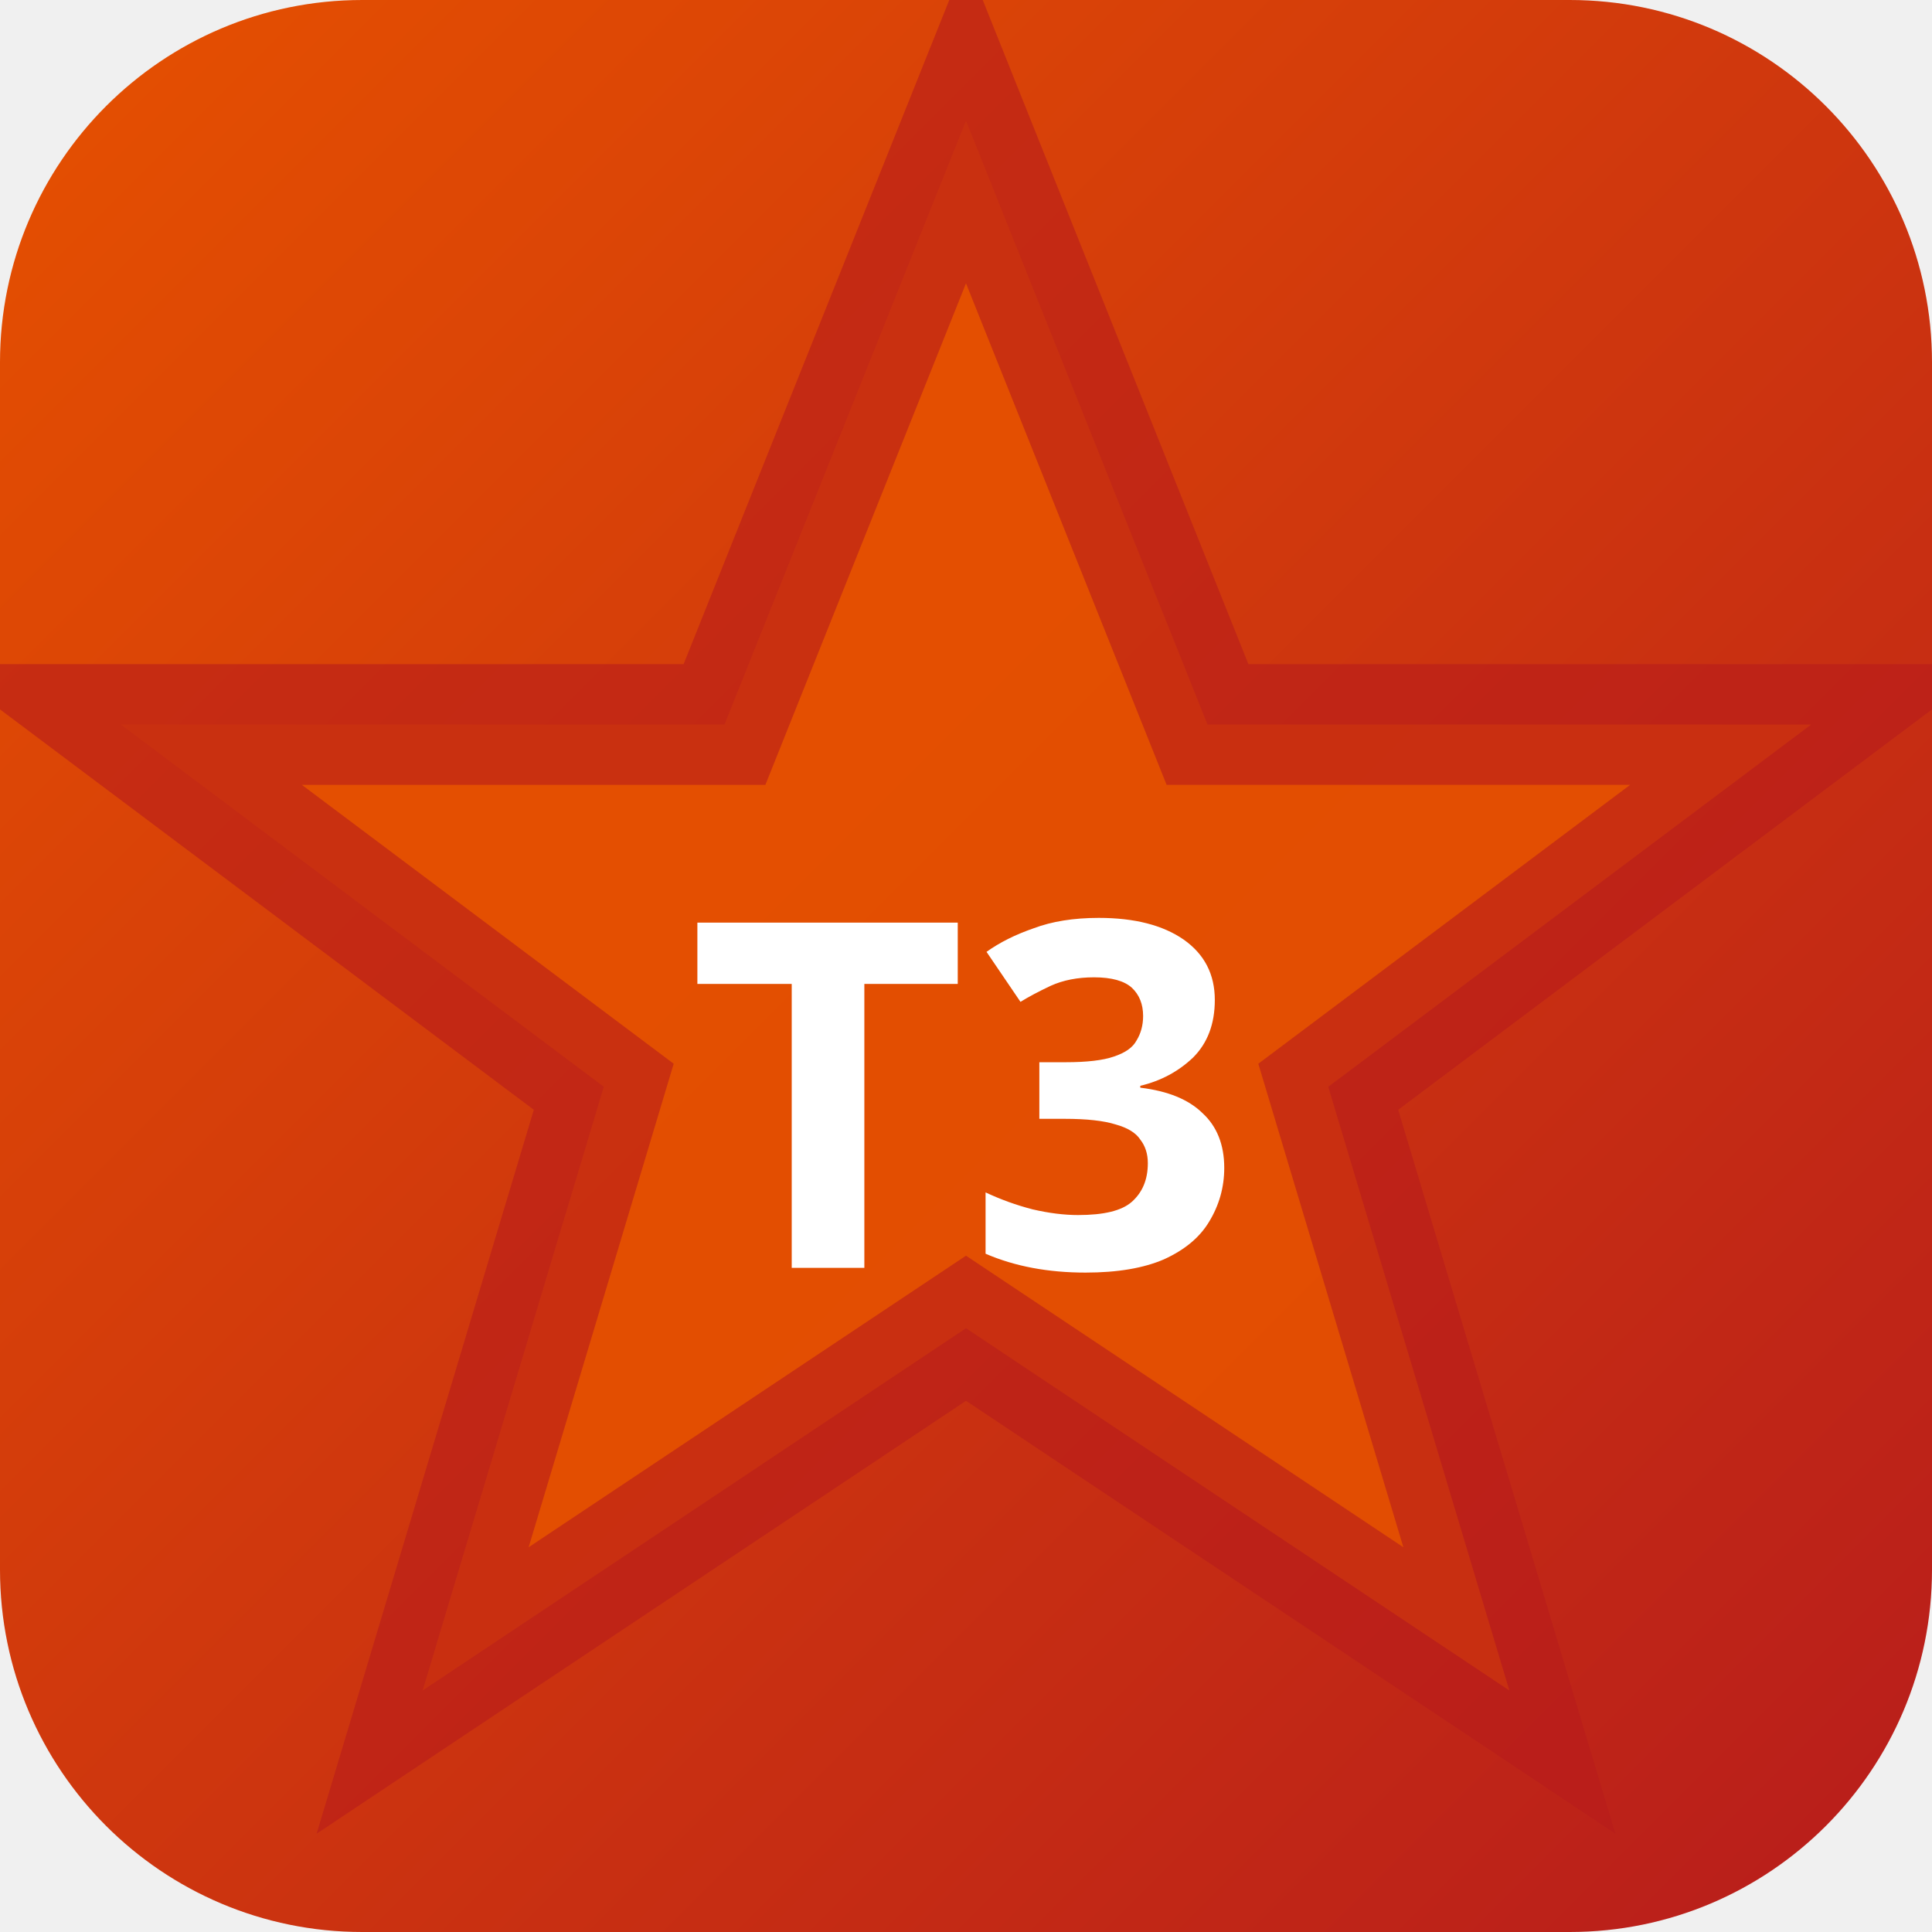
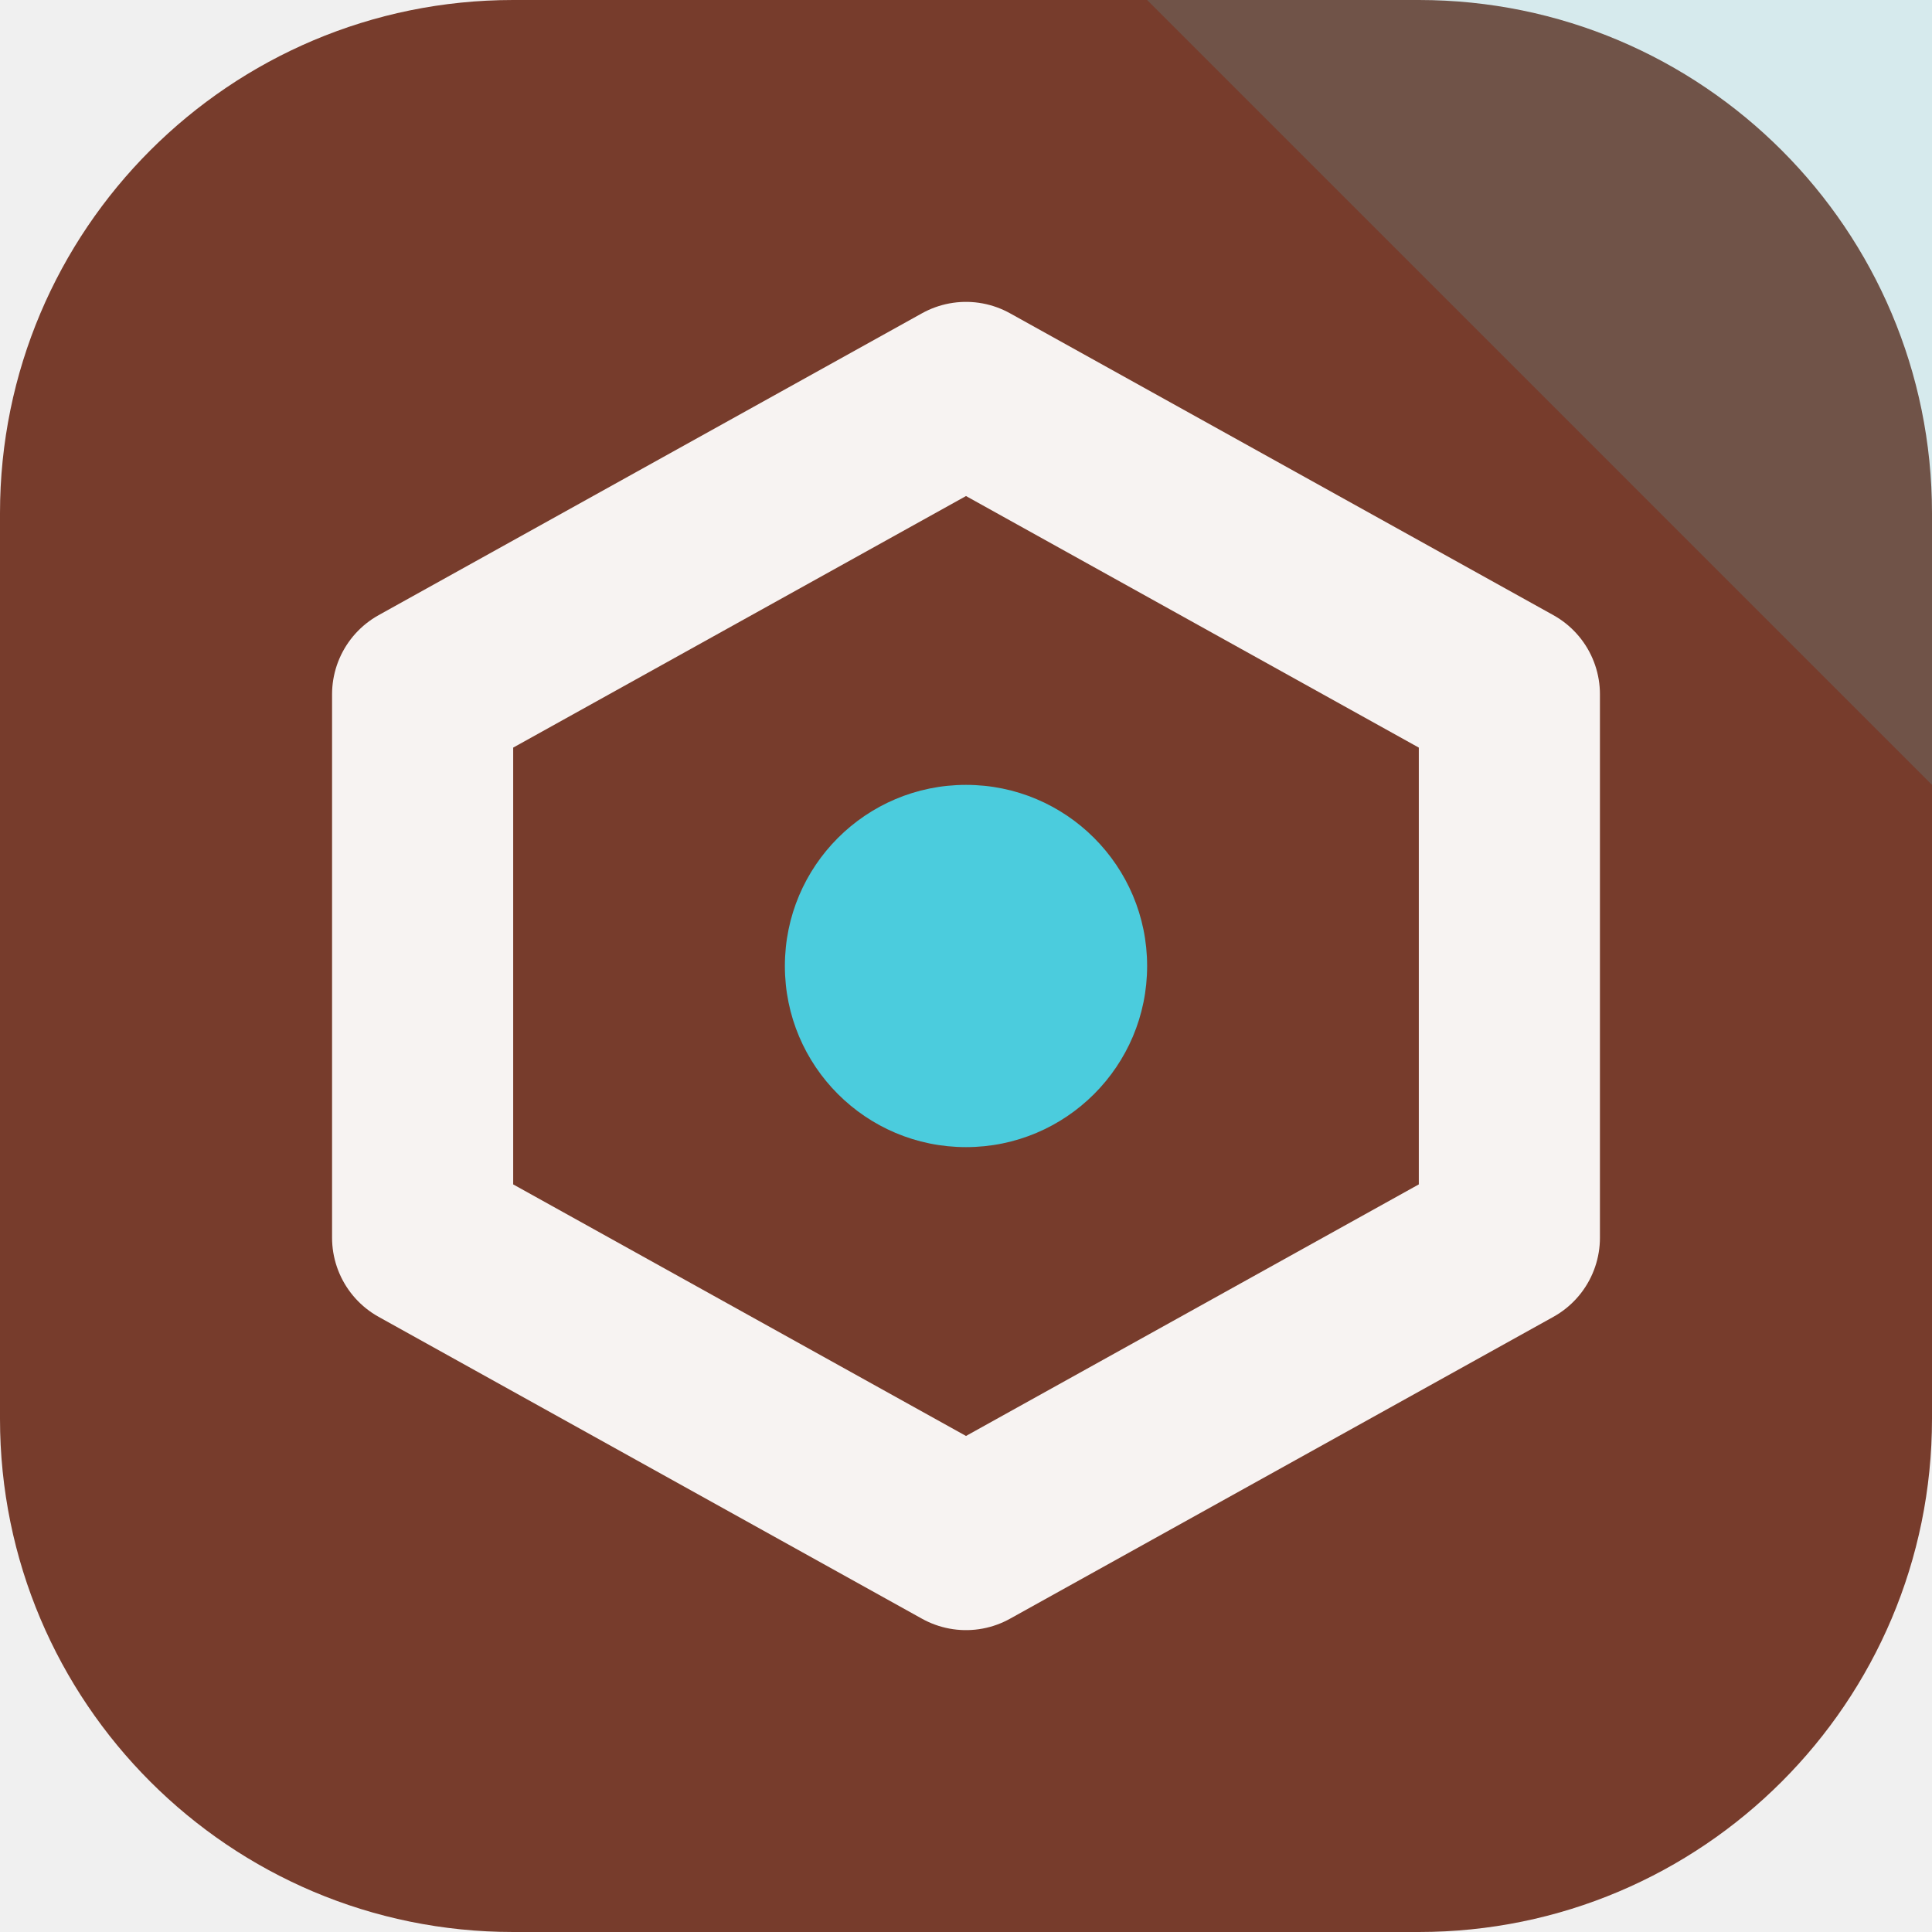
- <svg xmlns="http://www.w3.org/2000/svg" width="32" height="32" viewBox="0 0 32 32">
-   <defs>
-     <linearGradient id="bgt3b0" x1="0" y1="0" x2="1" y2="1">
-       <stop offset="0%" stop-color="#e65100" />
-       <stop offset="100%" stop-color="#b71c1c" />
-     </linearGradient>
-   </defs>
-   <rect width="32" height="32" rx="6" fill="url(#bgt3b0)" />
-   <polygon points="16,2 20,12 30,12 22,18 25,28 16,22 7,28 10,18 2,12 12,12" fill="rgba(230,81,0,0.9)" stroke="rgba(183,28,28,0.6)" stroke-width="2" />
-   <text x="16" y="21" text-anchor="middle" fill="#fff" font-size="8" font-weight="700" font-family="system-ui">T3</text>
+ <svg xmlns="http://www.w3.org/2000/svg" width="64" height="64" viewBox="0 0 64 64" role="img">
+   <rect width="64" height="64" rx="17" fill="hsl(13 46% 32%)" />
+   <path d="M64 0v26L38 0Z" fill="hsl(187 68% 58%)" opacity="0.16" />
+   <g transform="rotate(180 32 32)">
+     <path d="M32 13 50 23v18L32 51 14 41V23Z" fill="none" stroke="hsl(13 24% 96%)" stroke-width="6" stroke-linejoin="round" />
+     <circle cx="32" cy="32" r="6" fill="hsl(187 68% 58%)" />
+   </g>
</svg>
